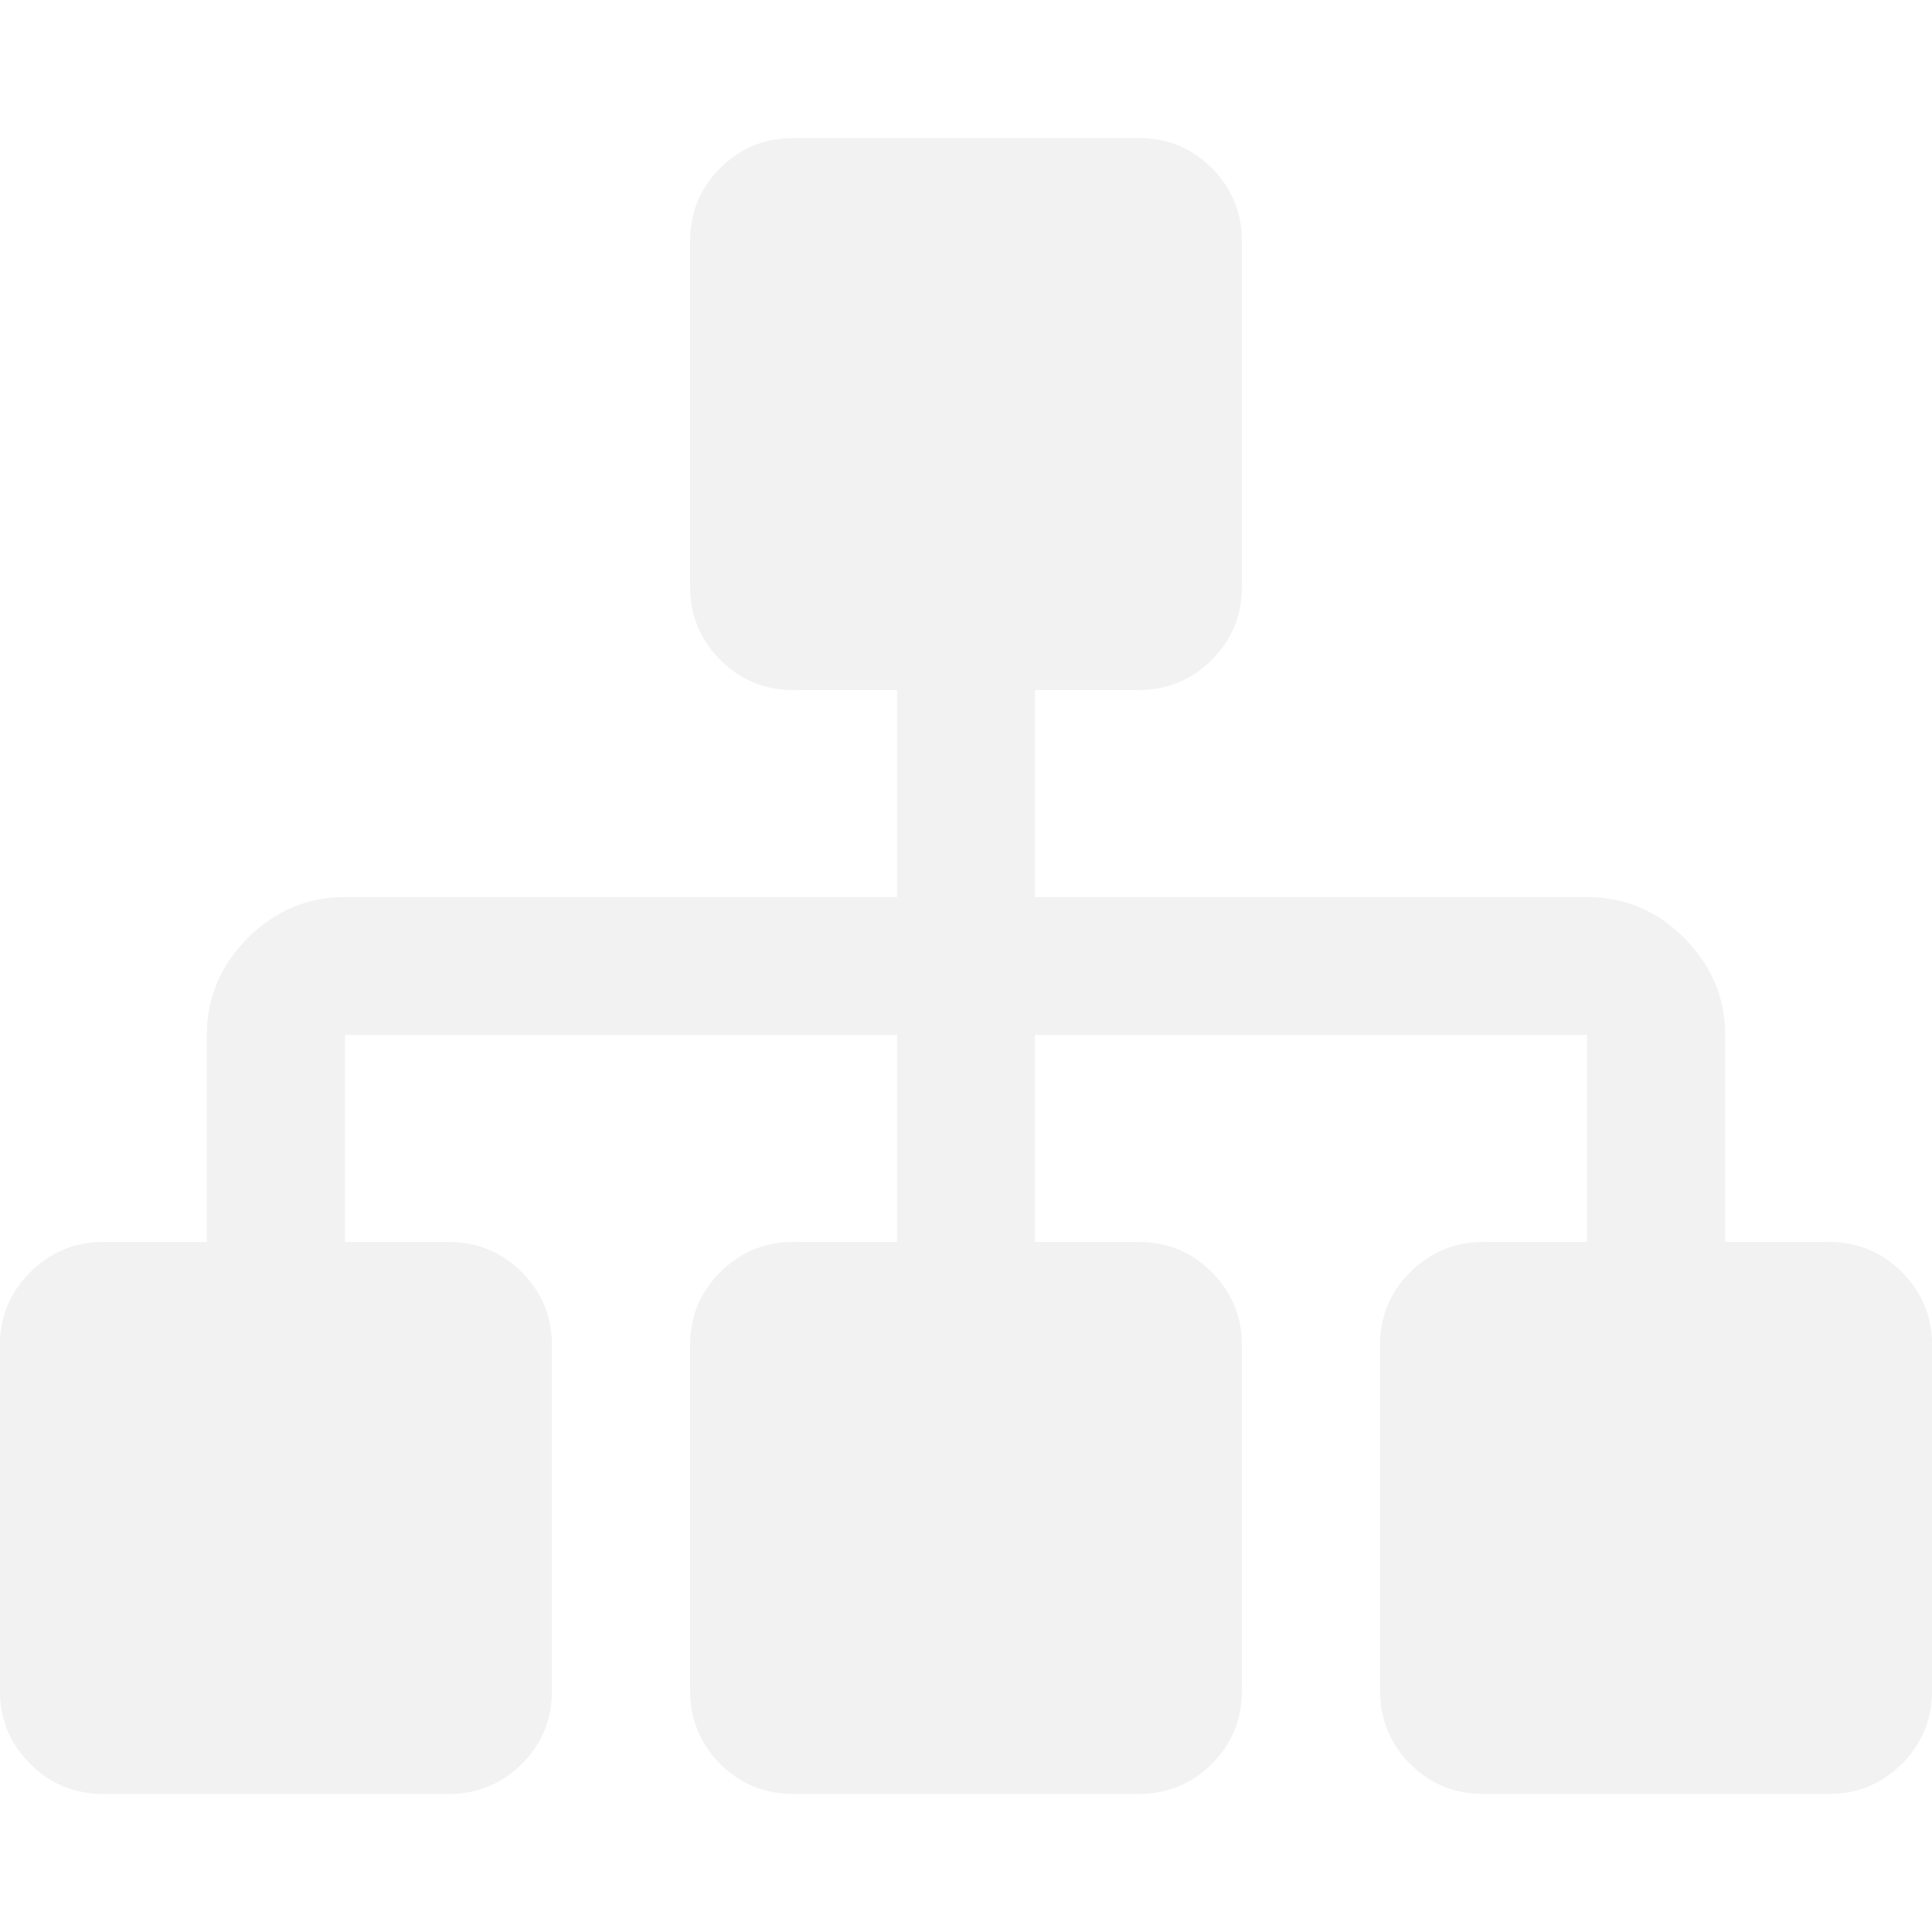
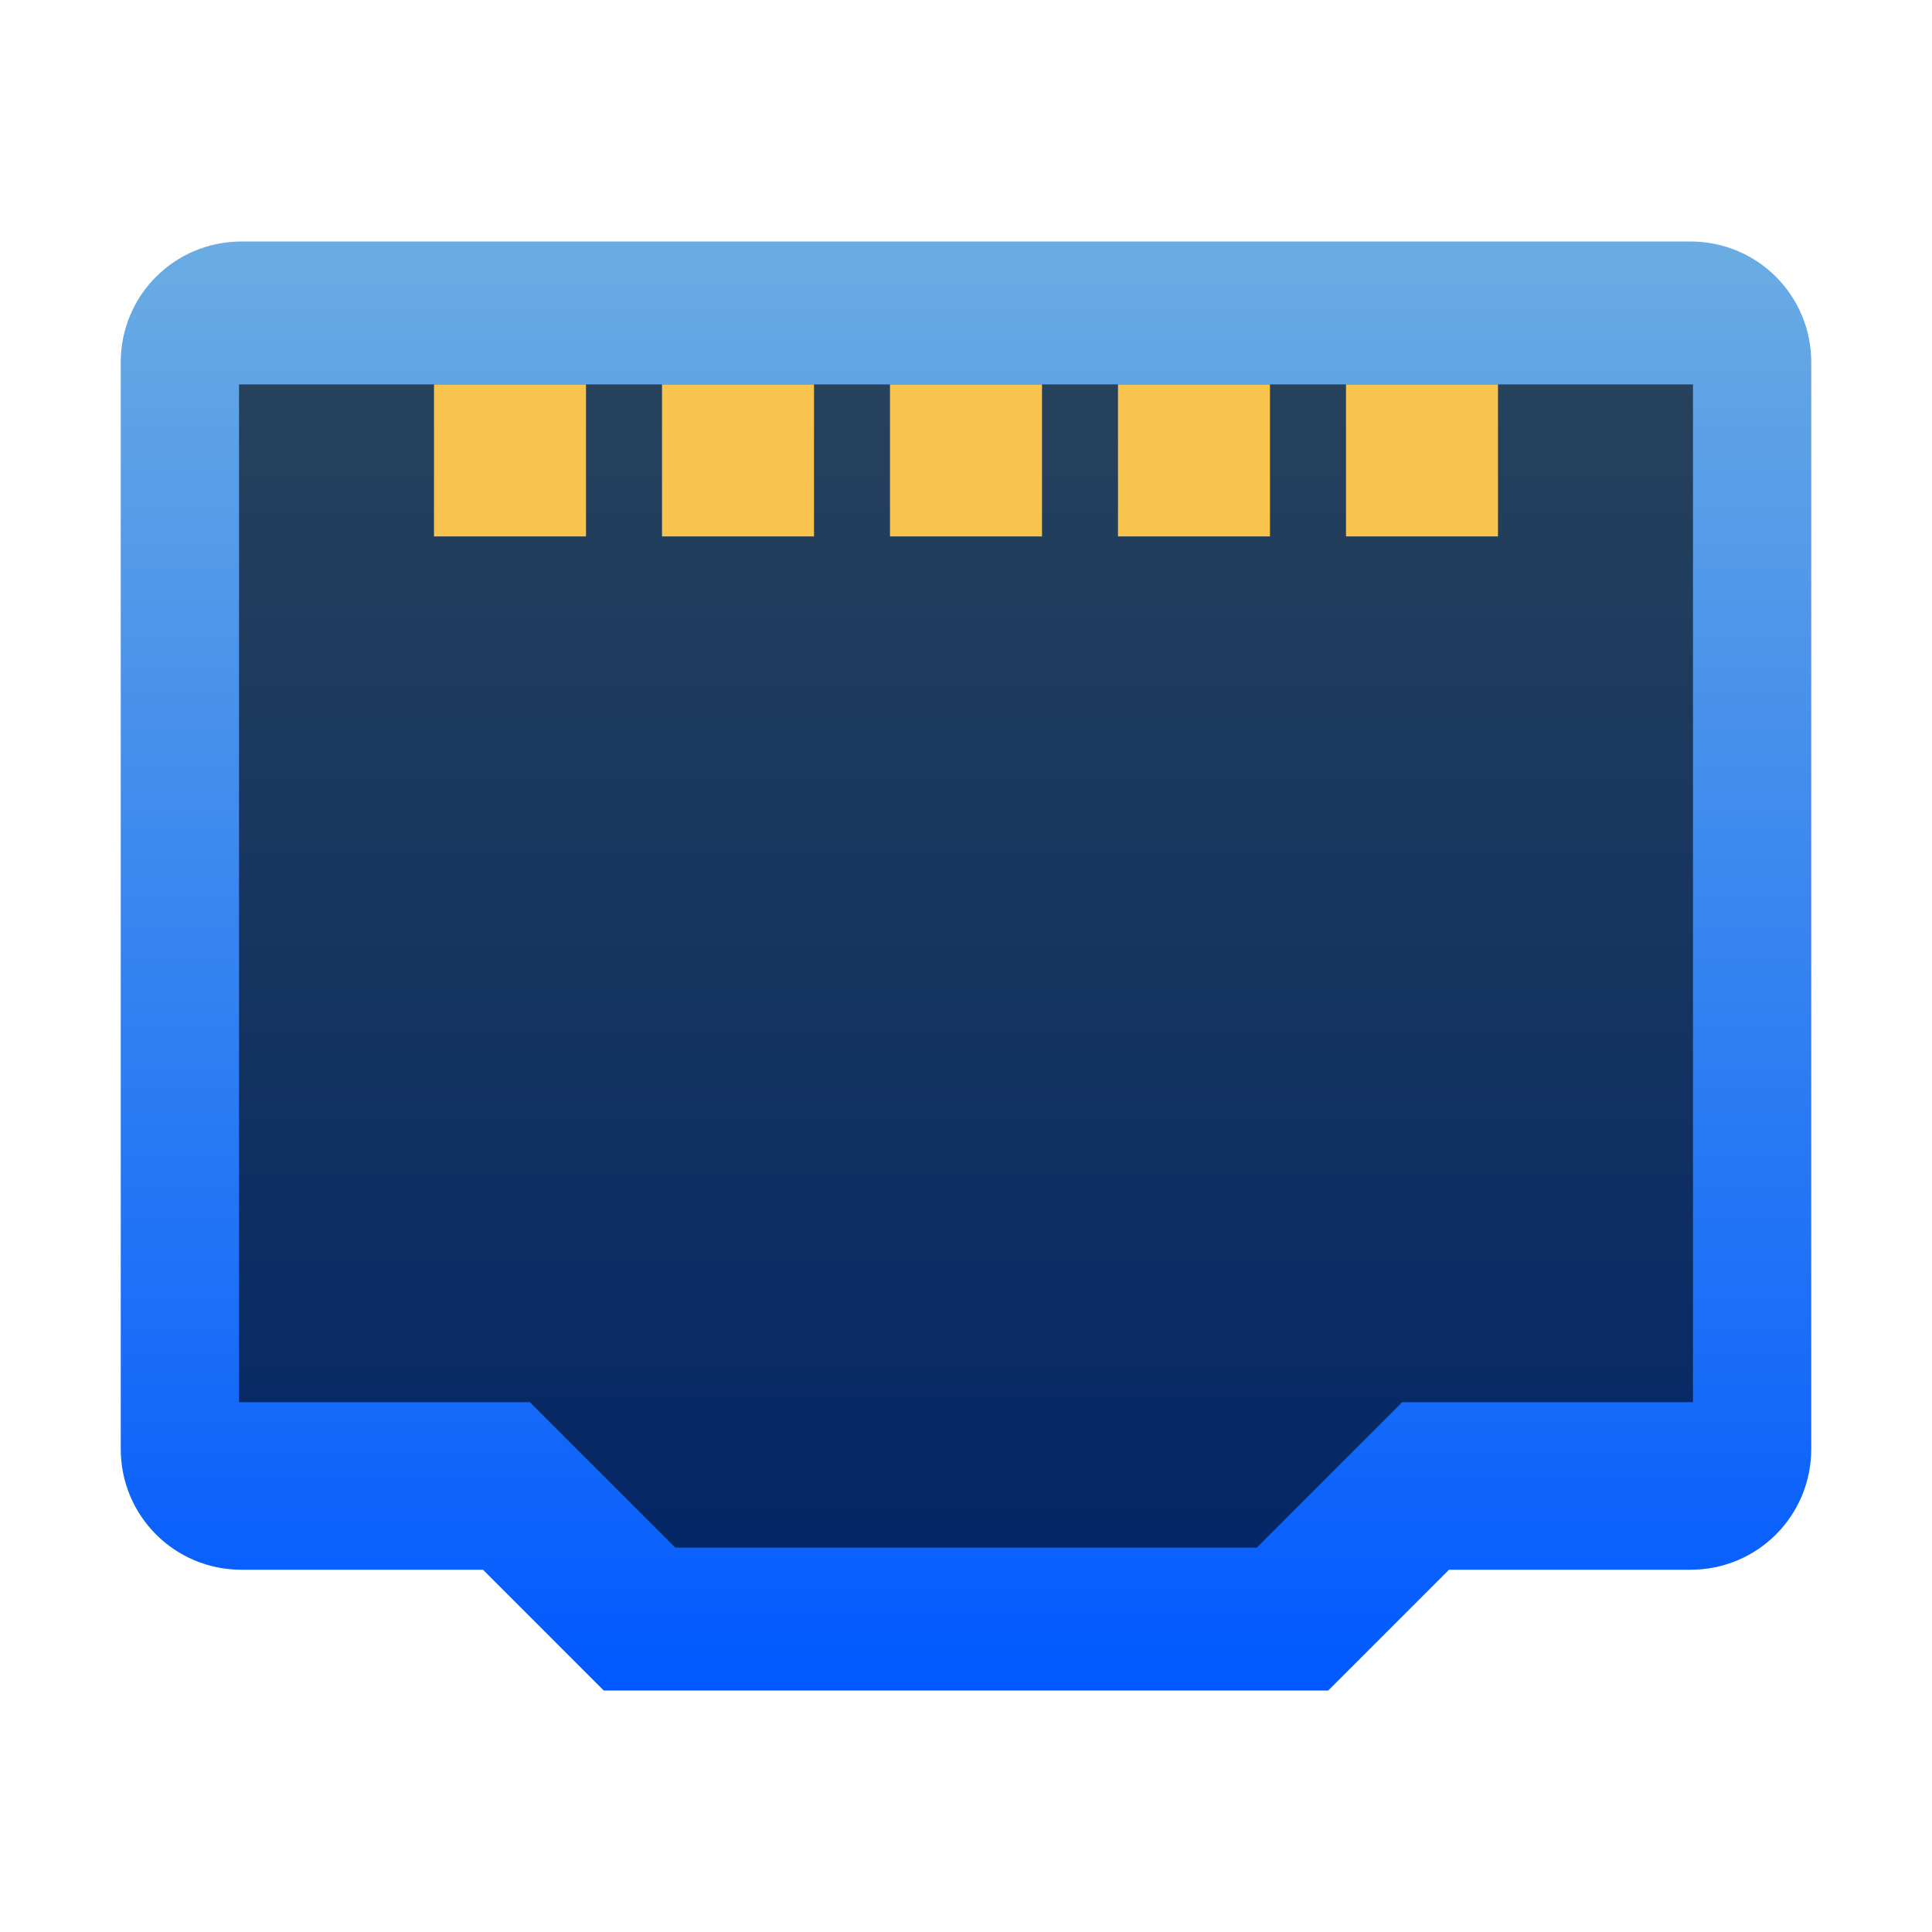
- <svg xmlns="http://www.w3.org/2000/svg" viewBox="0 0 16 16">
-   <path d="m6.572 1.143c-.238 0-.441.083-.608.249-.167.167-.249.37-.249.608v2.858c0 .238.083.439.249.606.167.167.37.251.608.251h.857v1.714h-4.572c-.31 0-.577.112-.804.338-.226.226-.34.494-.34.804v1.714h-.857c-.238 0-.439.085-.606.251-.167.167-.251.368-.251.606v2.858c0 .238.084.441.251.608.167.167.368.249.606.249h2.858c.238 0 .441-.083.608-.249.167-.167.249-.37.249-.608v-2.858c0-.238-.083-.439-.249-.606-.167-.167-.37-.251-.608-.251h-.857v-1.714h4.572v1.714h-.857c-.238 0-.441.085-.608.251-.167.167-.249.368-.249.606v2.858c0 .238.083.441.249.608.167.167.37.249.608.249h2.856c.238 0 .441-.083.608-.249.167-.167.249-.37.249-.608v-2.858c0-.238-.083-.439-.249-.606-.167-.167-.369-.251-.608-.251h-.857v-1.714h4.572v1.714h-.857c-.238 0-.441.085-.608.251-.167.167-.249.368-.249.606v2.858c0 .238.083.441.249.608.167.167.37.249.608.249h2.858c.238 0 .439-.083.606-.249.167-.167.251-.37.251-.608v-2.858c0-.238-.083-.439-.249-.606-.167-.167-.369-.251-.608-.251h-.857v-1.714c0-.309-.114-.577-.34-.804-.226-.226-.494-.338-.804-.338h-4.572v-1.714h.857c.238 0 .441-.084.608-.251.167-.167.249-.368.249-.606v-2.858c0-.238-.083-.441-.249-.608-.167-.167-.369-.249-.608-.249z" fill="#f2f2f2" />
+ <svg xmlns="http://www.w3.org/2000/svg" style="clip-rule:evenodd;fill-rule:evenodd;stroke-linejoin:round;stroke-miterlimit:2" version="1.1" viewBox="0 0 64 64">
+   <path d="m20 56l-4-4h-8c-2.216 0-4-1.784-4-4v-36c0-2.216 1.784-4 4-4h48c2.216 0 4 1.784 4 4v36c0 2.216-1.784 4-4 4h-8l-4 4h-24z" style="fill:url(#_Linear1)" />
+   <path d="m22.367 51.266l-4.816-4.817h-9.633v-33.715h48.164v33.715h-9.633l-4.816 4.817h-19.266z" style="fill-opacity:.6;fill-rule:nonzero" />
+   <path d="m19.412 17.77h-5.035v-5.036h5.035v5.036zm7.553 0h-5.035v-5.036h5.035v5.036zm7.553 0h-5.036v-5.036h5.036v5.036zm7.552 0h-5.035v-5.036h5.035v5.036zm7.553 0h-5.035v-5.036h5.035v5.036z" style="fill:#f8c44e" />
+   <defs>
+     <linearGradient id="_Linear1" x2="1" gradientTransform="matrix(2.93915e-15,-48,48,2.93915e-15,32,56)" gradientUnits="userSpaceOnUse">
+       <stop style="stop-color:#0059ff" offset="0" />
+       <stop style="stop-color:#6aace3" offset="1" />
+     </linearGradient>
+   </defs>
</svg>
